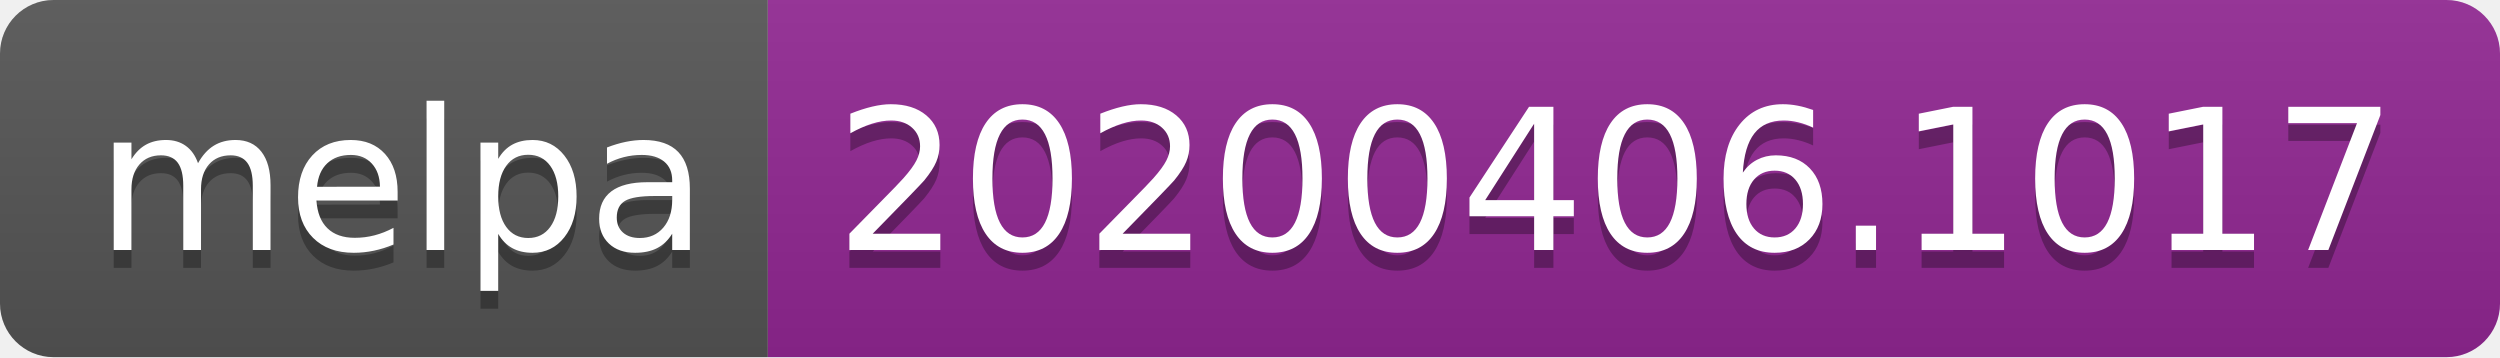
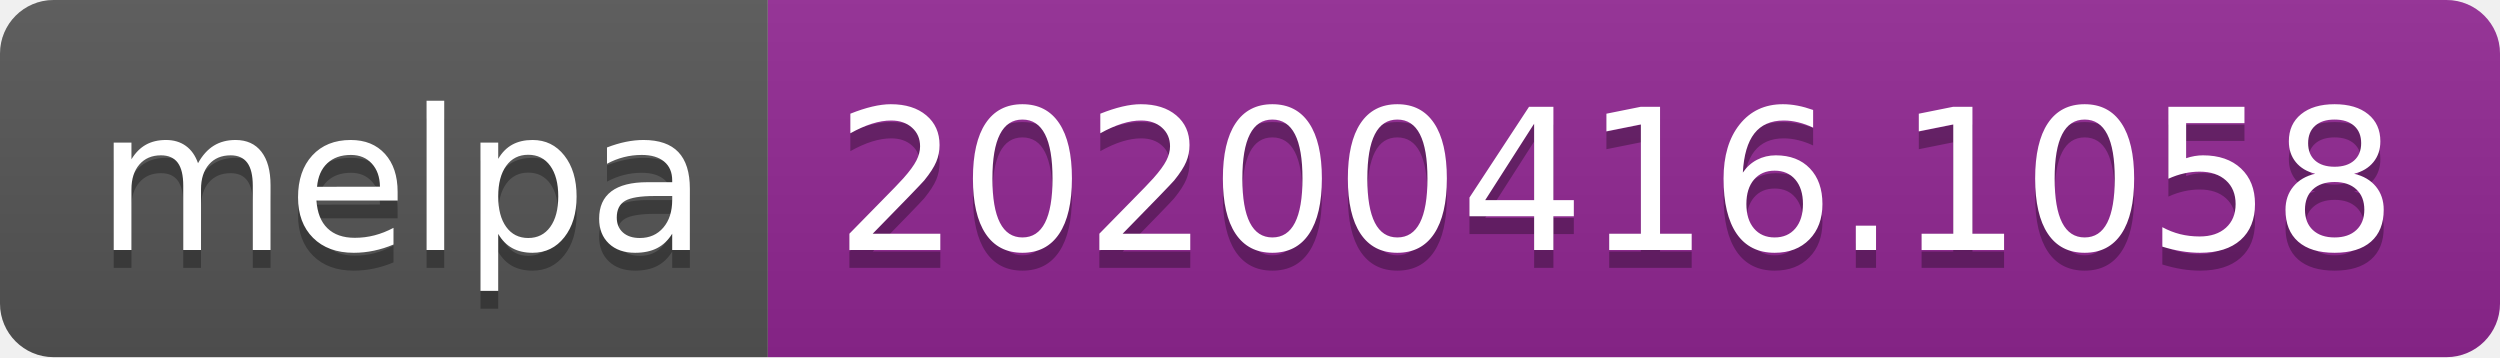
<svg xmlns="http://www.w3.org/2000/svg" width="140" height="20">
  <linearGradient id="b" x2="0" y2="100%">
    <stop offset="0" stop-color="#bbb" stop-opacity=".1" />
    <stop offset="1" stop-opacity=".1" />
  </linearGradient>
  <clipPath id="a">
    <rect width="140" height="20" rx="3" fill="#fff" />
  </clipPath>
  <g clip-path="url(#a)">
    <path fill="#555" d="M0 0h43v20H0z" />
    <path fill="#922793" d="M43 0h97v20H43z" />
    <path fill="url(#b)" d="M0 0h140v20H0z" />
  </g>
  <g fill="#fff" text-anchor="middle" font-family="DejaVu Sans,Verdana,Geneva,sans-serif" font-size="110">
    <text x="225" y="150" fill="#010101" fill-opacity=".3" transform="scale(.1)" textLength="330">melpa</text>
    <text x="225" y="140" transform="scale(.1)" textLength="330">melpa</text>
-     <text x="905" y="150" fill="#010101" fill-opacity=".3" transform="scale(.1)" textLength="870">20200406.1017</text>
-     <text x="905" y="140" transform="scale(.1)" textLength="870">20200406.1017</text>
+     <text x="905" y="150" fill="#010101" fill-opacity=".3" transform="scale(.1)" textLength="870">20200416.1058</text>
+     <text x="905" y="140" transform="scale(.1)" textLength="870">20200416.1058</text>
  </g>
</svg>
